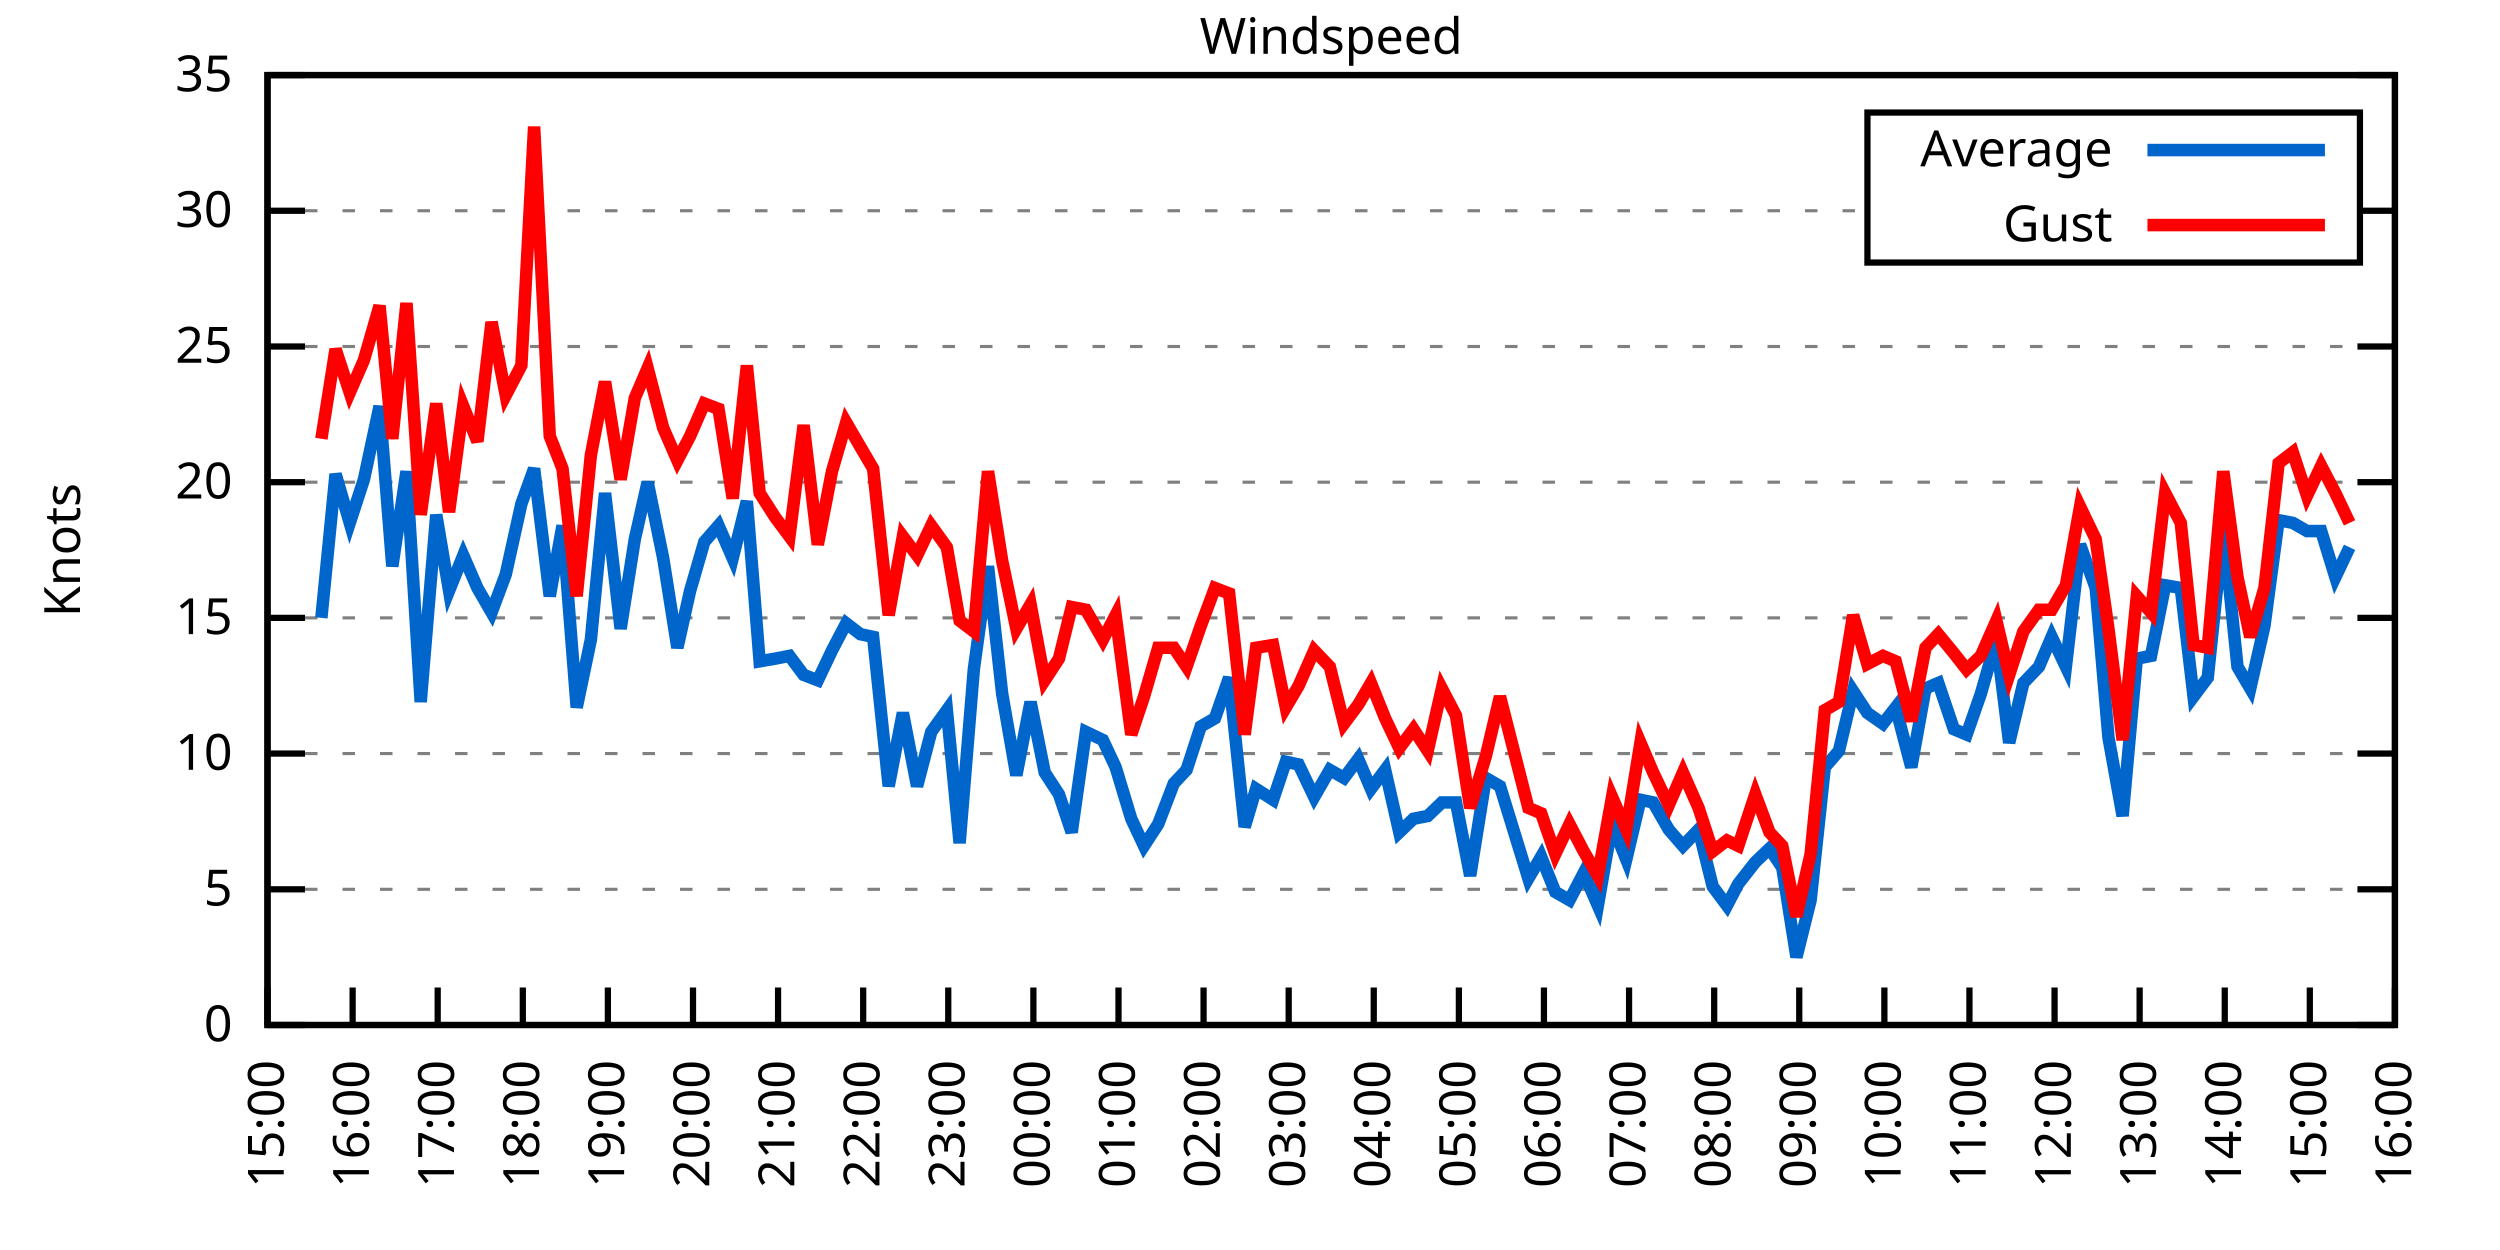
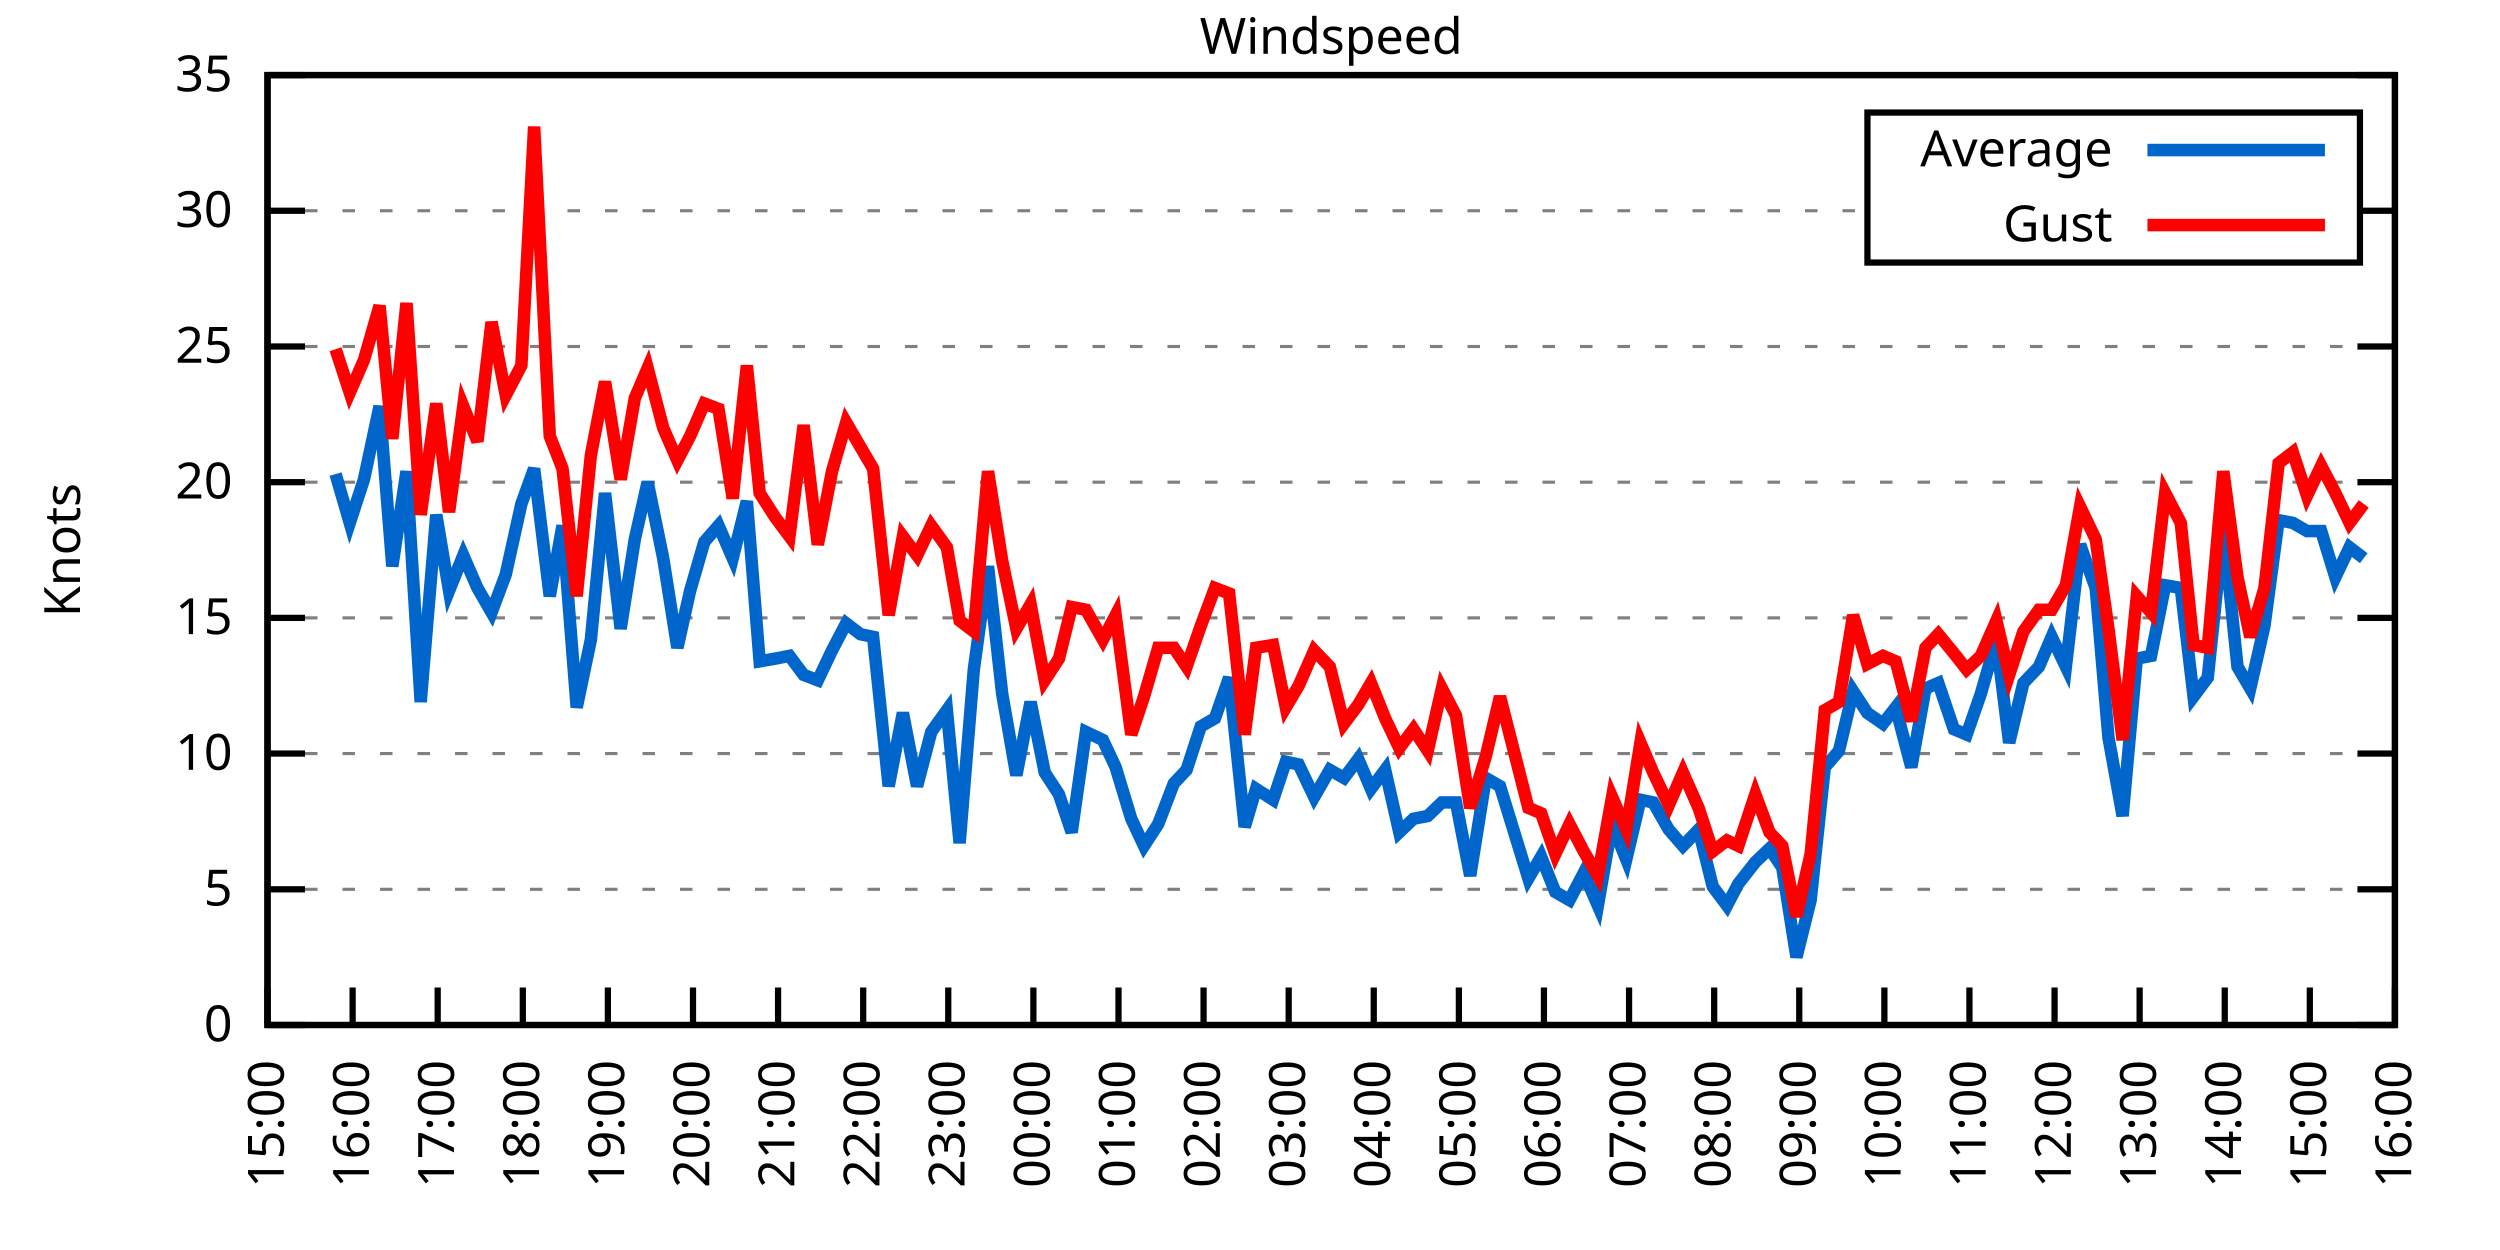
<svg xmlns="http://www.w3.org/2000/svg" xmlns:xlink="http://www.w3.org/1999/xlink" width="400" height="200" viewBox="0 0 400 200">
  <g id="gnuplot_canvas">
    <rect x="0" y="0" width="400" height="200" fill="none" />
    <defs>
      <circle id="gpDot" r="0.5" stroke-width="0.5" stroke="currentColor" />
      <path id="gpPt0" stroke-width="0.333" stroke="currentColor" d="M-1,0 h2 M0,-1 v2" />
      <path id="gpPt1" stroke-width="0.333" stroke="currentColor" d="M-1,-1 L1,1 M1,-1 L-1,1" />
      <path id="gpPt2" stroke-width="0.333" stroke="currentColor" d="M-1,0 L1,0 M0,-1 L0,1 M-1,-1 L1,1 M-1,1 L1,-1" />
      <rect id="gpPt3" stroke-width="0.333" stroke="currentColor" x="-1" y="-1" width="2" height="2" />
      <rect id="gpPt4" stroke-width="0.333" stroke="currentColor" fill="currentColor" x="-1" y="-1" width="2" height="2" />
      <circle id="gpPt5" stroke-width="0.333" stroke="currentColor" cx="0" cy="0" r="1" />
      <use xlink:href="#gpPt5" id="gpPt6" fill="currentColor" stroke="none" />
      <path id="gpPt7" stroke-width="0.333" stroke="currentColor" d="M0,-1.33 L-1.33,0.67 L1.33,0.67 z" />
      <use xlink:href="#gpPt7" id="gpPt8" fill="currentColor" stroke="none" />
      <use xlink:href="#gpPt7" id="gpPt9" stroke="currentColor" transform="rotate(180)" />
      <use xlink:href="#gpPt9" id="gpPt10" fill="currentColor" stroke="none" />
      <use xlink:href="#gpPt3" id="gpPt11" stroke="currentColor" transform="rotate(45)" />
      <use xlink:href="#gpPt11" id="gpPt12" fill="currentColor" stroke="none" />
      <path id="gpPt13" stroke-width="0.333" stroke="currentColor" d="M0,1.330 L1.265,0.411 L0.782,-1.067 L-0.782,-1.076 L-1.265,0.411 z" />
      <use xlink:href="#gpPt13" id="gpPt14" fill="currentColor" stroke="none" />
      <filter id="textbox" filterUnits="objectBoundingBox" x="0" y="0" height="1" width="1">
        <feFlood flood-color="white" flood-opacity="1" result="bgnd" />
        <feComposite in="SourceGraphic" in2="bgnd" operator="atop" />
      </filter>
      <filter id="greybox" filterUnits="objectBoundingBox" x="0" y="0" height="1" width="1">
        <feFlood flood-color="lightgrey" flood-opacity="1" result="grey" />
        <feComposite in="SourceGraphic" in2="grey" operator="atop" />
      </filter>
    </defs>
    <g fill="none" color="white" stroke="currentColor" stroke-width="1.00" stroke-linecap="butt" stroke-linejoin="miter">
</g>
    <g fill="none" color="black" stroke="currentColor" stroke-width="1.00" stroke-linecap="butt" stroke-linejoin="miter">
      <g stroke="none" shape-rendering="crispEdges">
        <polygon fill="rgb(255, 255, 255)" points="42.80,164.00 383.18,164.00 383.18,12.02 42.80,12.02 " />
      </g>
    </g>
    <g fill="none" color="black" stroke="currentColor" stroke-width="1.00" stroke-linecap="butt" stroke-linejoin="miter">
</g>
    <g fill="none" color="black" stroke="black" stroke-width="0.50" stroke-linecap="butt" stroke-linejoin="miter">
</g>
    <g fill="none" color="gray" stroke="currentColor" stroke-width="0.50" stroke-linecap="butt" stroke-linejoin="miter">
      <path stroke="gray" stroke-dasharray="2,4" class="gridline" d="M42.80,164.00 L383.19,164.00  " />
    </g>
    <g fill="none" color="gray" stroke="gray" stroke-width="1.00" stroke-linecap="butt" stroke-linejoin="miter">
</g>
    <g fill="none" color="black" stroke="currentColor" stroke-width="1.00" stroke-linecap="butt" stroke-linejoin="miter">
      <path stroke="black" d="M42.80,164.00 L48.80,164.00 M383.19,164.00 L377.19,164.00  " />
      <g transform="translate(37.20,166.60)" stroke="none" fill="black" font-family="Sans" font-size="8.00" text-anchor="end">
        <text>
          <tspan font-family="Sans"> 0</tspan>
        </text>
      </g>
    </g>
    <g fill="none" color="black" stroke="currentColor" stroke-width="1.00" stroke-linecap="butt" stroke-linejoin="miter">
</g>
    <g fill="none" color="black" stroke="black" stroke-width="0.50" stroke-linecap="butt" stroke-linejoin="miter">
</g>
    <g fill="none" color="gray" stroke="currentColor" stroke-width="0.50" stroke-linecap="butt" stroke-linejoin="miter">
      <path stroke="gray" stroke-dasharray="2,4" class="gridline" d="M42.80,142.29 L383.19,142.29  " />
    </g>
    <g fill="none" color="gray" stroke="gray" stroke-width="1.00" stroke-linecap="butt" stroke-linejoin="miter">
</g>
    <g fill="none" color="black" stroke="currentColor" stroke-width="1.00" stroke-linecap="butt" stroke-linejoin="miter">
      <path stroke="black" d="M42.80,142.29 L48.80,142.29 M383.19,142.29 L377.19,142.29  " />
      <g transform="translate(37.20,144.89)" stroke="none" fill="black" font-family="Sans" font-size="8.00" text-anchor="end">
        <text>
          <tspan font-family="Sans"> 5</tspan>
        </text>
      </g>
    </g>
    <g fill="none" color="black" stroke="currentColor" stroke-width="1.00" stroke-linecap="butt" stroke-linejoin="miter">
</g>
    <g fill="none" color="black" stroke="black" stroke-width="0.50" stroke-linecap="butt" stroke-linejoin="miter">
</g>
    <g fill="none" color="gray" stroke="currentColor" stroke-width="0.50" stroke-linecap="butt" stroke-linejoin="miter">
      <path stroke="gray" stroke-dasharray="2,4" class="gridline" d="M42.80,120.57 L383.19,120.57  " />
    </g>
    <g fill="none" color="gray" stroke="gray" stroke-width="1.00" stroke-linecap="butt" stroke-linejoin="miter">
</g>
    <g fill="none" color="black" stroke="currentColor" stroke-width="1.00" stroke-linecap="butt" stroke-linejoin="miter">
      <path stroke="black" d="M42.80,120.57 L48.80,120.57 M383.19,120.57 L377.19,120.57  " />
      <g transform="translate(37.20,123.17)" stroke="none" fill="black" font-family="Sans" font-size="8.00" text-anchor="end">
        <text>
          <tspan font-family="Sans"> 10</tspan>
        </text>
      </g>
    </g>
    <g fill="none" color="black" stroke="currentColor" stroke-width="1.00" stroke-linecap="butt" stroke-linejoin="miter">
</g>
    <g fill="none" color="black" stroke="black" stroke-width="0.50" stroke-linecap="butt" stroke-linejoin="miter">
</g>
    <g fill="none" color="gray" stroke="currentColor" stroke-width="0.50" stroke-linecap="butt" stroke-linejoin="miter">
      <path stroke="gray" stroke-dasharray="2,4" class="gridline" d="M42.80,98.86 L383.19,98.86  " />
    </g>
    <g fill="none" color="gray" stroke="gray" stroke-width="1.00" stroke-linecap="butt" stroke-linejoin="miter">
</g>
    <g fill="none" color="black" stroke="currentColor" stroke-width="1.00" stroke-linecap="butt" stroke-linejoin="miter">
      <path stroke="black" d="M42.80,98.86 L48.80,98.86 M383.19,98.86 L377.19,98.86  " />
      <g transform="translate(37.20,101.46)" stroke="none" fill="black" font-family="Sans" font-size="8.00" text-anchor="end">
        <text>
          <tspan font-family="Sans"> 15</tspan>
        </text>
      </g>
    </g>
    <g fill="none" color="black" stroke="currentColor" stroke-width="1.00" stroke-linecap="butt" stroke-linejoin="miter">
</g>
    <g fill="none" color="black" stroke="black" stroke-width="0.50" stroke-linecap="butt" stroke-linejoin="miter">
</g>
    <g fill="none" color="gray" stroke="currentColor" stroke-width="0.50" stroke-linecap="butt" stroke-linejoin="miter">
      <path stroke="gray" stroke-dasharray="2,4" class="gridline" d="M42.80,77.15 L383.19,77.15  " />
    </g>
    <g fill="none" color="gray" stroke="gray" stroke-width="1.00" stroke-linecap="butt" stroke-linejoin="miter">
</g>
    <g fill="none" color="black" stroke="currentColor" stroke-width="1.00" stroke-linecap="butt" stroke-linejoin="miter">
      <path stroke="black" d="M42.80,77.15 L48.80,77.15 M383.19,77.15 L377.19,77.15  " />
      <g transform="translate(37.20,79.75)" stroke="none" fill="black" font-family="Sans" font-size="8.00" text-anchor="end">
        <text>
          <tspan font-family="Sans"> 20</tspan>
        </text>
      </g>
    </g>
    <g fill="none" color="black" stroke="currentColor" stroke-width="1.00" stroke-linecap="butt" stroke-linejoin="miter">
</g>
    <g fill="none" color="black" stroke="black" stroke-width="0.50" stroke-linecap="butt" stroke-linejoin="miter">
</g>
    <g fill="none" color="gray" stroke="currentColor" stroke-width="0.50" stroke-linecap="butt" stroke-linejoin="miter">
      <path stroke="gray" stroke-dasharray="2,4" class="gridline" d="M42.80,55.44 L383.19,55.44  " />
    </g>
    <g fill="none" color="gray" stroke="gray" stroke-width="1.00" stroke-linecap="butt" stroke-linejoin="miter">
</g>
    <g fill="none" color="black" stroke="currentColor" stroke-width="1.00" stroke-linecap="butt" stroke-linejoin="miter">
      <path stroke="black" d="M42.80,55.44 L48.80,55.44 M383.19,55.44 L377.19,55.44  " />
      <g transform="translate(37.20,58.04)" stroke="none" fill="black" font-family="Sans" font-size="8.00" text-anchor="end">
        <text>
          <tspan font-family="Sans"> 25</tspan>
        </text>
      </g>
    </g>
    <g fill="none" color="black" stroke="currentColor" stroke-width="1.00" stroke-linecap="butt" stroke-linejoin="miter">
</g>
    <g fill="none" color="black" stroke="black" stroke-width="0.50" stroke-linecap="butt" stroke-linejoin="miter">
</g>
    <g fill="none" color="gray" stroke="currentColor" stroke-width="0.50" stroke-linecap="butt" stroke-linejoin="miter">
      <path stroke="gray" stroke-dasharray="2,4" class="gridline" d="M42.80,33.72 L298.79,33.72 M377.59,33.72 L383.19,33.72  " />
    </g>
    <g fill="none" color="gray" stroke="gray" stroke-width="1.00" stroke-linecap="butt" stroke-linejoin="miter">
</g>
    <g fill="none" color="black" stroke="currentColor" stroke-width="1.00" stroke-linecap="butt" stroke-linejoin="miter">
      <path stroke="black" d="M42.80,33.72 L48.80,33.72 M383.19,33.72 L377.19,33.72  " />
      <g transform="translate(37.20,36.32)" stroke="none" fill="black" font-family="Sans" font-size="8.00" text-anchor="end">
        <text>
          <tspan font-family="Sans"> 30</tspan>
        </text>
      </g>
    </g>
    <g fill="none" color="black" stroke="currentColor" stroke-width="1.00" stroke-linecap="butt" stroke-linejoin="miter">
</g>
    <g fill="none" color="black" stroke="black" stroke-width="0.50" stroke-linecap="butt" stroke-linejoin="miter">
</g>
    <g fill="none" color="gray" stroke="currentColor" stroke-width="0.50" stroke-linecap="butt" stroke-linejoin="miter">
      <path stroke="gray" stroke-dasharray="2,4" class="gridline" d="M42.80,12.01 L383.19,12.01  " />
    </g>
    <g fill="none" color="gray" stroke="gray" stroke-width="1.00" stroke-linecap="butt" stroke-linejoin="miter">
</g>
    <g fill="none" color="black" stroke="currentColor" stroke-width="1.00" stroke-linecap="butt" stroke-linejoin="miter">
      <path stroke="black" d="M42.80,12.01 L48.80,12.01 M383.19,12.01 L377.19,12.01  " />
      <g transform="translate(37.20,14.61)" stroke="none" fill="black" font-family="Sans" font-size="8.00" text-anchor="end">
        <text>
          <tspan font-family="Sans"> 35</tspan>
        </text>
      </g>
    </g>
    <g fill="none" color="black" stroke="currentColor" stroke-width="1.00" stroke-linecap="butt" stroke-linejoin="miter">
      <path stroke="black" d="M42.80,164.00 L42.80,158.00  " />
      <g transform="translate(45.40,169.60) rotate(270.00)" stroke="none" fill="black" font-family="Sans" font-size="8.00" text-anchor="end">
        <text>
          <tspan font-family="Sans">15:00</tspan>
        </text>
      </g>
    </g>
    <g fill="none" color="black" stroke="currentColor" stroke-width="1.00" stroke-linecap="butt" stroke-linejoin="miter">
      <path stroke="black" d="M56.42,164.00 L56.42,158.00  " />
      <g transform="translate(59.02,169.60) rotate(270.00)" stroke="none" fill="black" font-family="Sans" font-size="8.00" text-anchor="end">
        <text>
          <tspan font-family="Sans">16:00</tspan>
        </text>
      </g>
    </g>
    <g fill="none" color="black" stroke="currentColor" stroke-width="1.00" stroke-linecap="butt" stroke-linejoin="miter">
      <path stroke="black" d="M70.03,164.00 L70.03,158.00  " />
      <g transform="translate(72.63,169.60) rotate(270.00)" stroke="none" fill="black" font-family="Sans" font-size="8.00" text-anchor="end">
        <text>
          <tspan font-family="Sans">17:00</tspan>
        </text>
      </g>
    </g>
    <g fill="none" color="black" stroke="currentColor" stroke-width="1.00" stroke-linecap="butt" stroke-linejoin="miter">
      <path stroke="black" d="M83.65,164.00 L83.65,158.00  " />
      <g transform="translate(86.25,169.60) rotate(270.00)" stroke="none" fill="black" font-family="Sans" font-size="8.00" text-anchor="end">
        <text>
          <tspan font-family="Sans">18:00</tspan>
        </text>
      </g>
    </g>
    <g fill="none" color="black" stroke="currentColor" stroke-width="1.00" stroke-linecap="butt" stroke-linejoin="miter">
      <path stroke="black" d="M97.26,164.00 L97.26,158.00  " />
      <g transform="translate(99.86,169.60) rotate(270.00)" stroke="none" fill="black" font-family="Sans" font-size="8.00" text-anchor="end">
        <text>
          <tspan font-family="Sans">19:00</tspan>
        </text>
      </g>
    </g>
    <g fill="none" color="black" stroke="currentColor" stroke-width="1.00" stroke-linecap="butt" stroke-linejoin="miter">
      <path stroke="black" d="M110.88,164.00 L110.88,158.00  " />
      <g transform="translate(113.48,169.60) rotate(270.00)" stroke="none" fill="black" font-family="Sans" font-size="8.00" text-anchor="end">
        <text>
          <tspan font-family="Sans">20:00</tspan>
        </text>
      </g>
    </g>
    <g fill="none" color="black" stroke="currentColor" stroke-width="1.00" stroke-linecap="butt" stroke-linejoin="miter">
      <path stroke="black" d="M124.49,164.00 L124.49,158.00  " />
      <g transform="translate(127.09,169.60) rotate(270.00)" stroke="none" fill="black" font-family="Sans" font-size="8.00" text-anchor="end">
        <text>
          <tspan font-family="Sans">21:00</tspan>
        </text>
      </g>
    </g>
    <g fill="none" color="black" stroke="currentColor" stroke-width="1.00" stroke-linecap="butt" stroke-linejoin="miter">
      <path stroke="black" d="M138.11,164.00 L138.11,158.00  " />
      <g transform="translate(140.71,169.60) rotate(270.00)" stroke="none" fill="black" font-family="Sans" font-size="8.00" text-anchor="end">
        <text>
          <tspan font-family="Sans">22:00</tspan>
        </text>
      </g>
    </g>
    <g fill="none" color="black" stroke="currentColor" stroke-width="1.00" stroke-linecap="butt" stroke-linejoin="miter">
      <path stroke="black" d="M151.72,164.00 L151.72,158.00  " />
      <g transform="translate(154.32,169.60) rotate(270.00)" stroke="none" fill="black" font-family="Sans" font-size="8.00" text-anchor="end">
        <text>
          <tspan font-family="Sans">23:00</tspan>
        </text>
      </g>
    </g>
    <g fill="none" color="black" stroke="currentColor" stroke-width="1.00" stroke-linecap="butt" stroke-linejoin="miter">
      <path stroke="black" d="M165.34,164.00 L165.34,158.00  " />
      <g transform="translate(167.94,169.60) rotate(270.00)" stroke="none" fill="black" font-family="Sans" font-size="8.00" text-anchor="end">
        <text>
          <tspan font-family="Sans">00:00</tspan>
        </text>
      </g>
    </g>
    <g fill="none" color="black" stroke="currentColor" stroke-width="1.00" stroke-linecap="butt" stroke-linejoin="miter">
      <path stroke="black" d="M178.96,164.00 L178.96,158.00  " />
      <g transform="translate(181.56,169.60) rotate(270.00)" stroke="none" fill="black" font-family="Sans" font-size="8.00" text-anchor="end">
        <text>
          <tspan font-family="Sans">01:00</tspan>
        </text>
      </g>
    </g>
    <g fill="none" color="black" stroke="currentColor" stroke-width="1.00" stroke-linecap="butt" stroke-linejoin="miter">
      <path stroke="black" d="M192.57,164.00 L192.57,158.00  " />
      <g transform="translate(195.17,169.60) rotate(270.00)" stroke="none" fill="black" font-family="Sans" font-size="8.00" text-anchor="end">
        <text>
          <tspan font-family="Sans">02:00</tspan>
        </text>
      </g>
    </g>
    <g fill="none" color="black" stroke="currentColor" stroke-width="1.00" stroke-linecap="butt" stroke-linejoin="miter">
      <path stroke="black" d="M206.19,164.00 L206.19,158.00  " />
      <g transform="translate(208.79,169.60) rotate(270.00)" stroke="none" fill="black" font-family="Sans" font-size="8.00" text-anchor="end">
        <text>
          <tspan font-family="Sans">03:00</tspan>
        </text>
      </g>
    </g>
    <g fill="none" color="black" stroke="currentColor" stroke-width="1.00" stroke-linecap="butt" stroke-linejoin="miter">
      <path stroke="black" d="M219.80,164.00 L219.80,158.00  " />
      <g transform="translate(222.40,169.60) rotate(270.00)" stroke="none" fill="black" font-family="Sans" font-size="8.00" text-anchor="end">
        <text>
          <tspan font-family="Sans">04:00</tspan>
        </text>
      </g>
    </g>
    <g fill="none" color="black" stroke="currentColor" stroke-width="1.00" stroke-linecap="butt" stroke-linejoin="miter">
      <path stroke="black" d="M233.42,164.00 L233.42,158.00  " />
      <g transform="translate(236.02,169.60) rotate(270.00)" stroke="none" fill="black" font-family="Sans" font-size="8.00" text-anchor="end">
        <text>
          <tspan font-family="Sans">05:00</tspan>
        </text>
      </g>
    </g>
    <g fill="none" color="black" stroke="currentColor" stroke-width="1.00" stroke-linecap="butt" stroke-linejoin="miter">
      <path stroke="black" d="M247.03,164.00 L247.03,158.00  " />
      <g transform="translate(249.63,169.60) rotate(270.00)" stroke="none" fill="black" font-family="Sans" font-size="8.00" text-anchor="end">
        <text>
          <tspan font-family="Sans">06:00</tspan>
        </text>
      </g>
    </g>
    <g fill="none" color="black" stroke="currentColor" stroke-width="1.00" stroke-linecap="butt" stroke-linejoin="miter">
      <path stroke="black" d="M260.65,164.00 L260.65,158.00  " />
      <g transform="translate(263.25,169.60) rotate(270.00)" stroke="none" fill="black" font-family="Sans" font-size="8.00" text-anchor="end">
        <text>
          <tspan font-family="Sans">07:00</tspan>
        </text>
      </g>
    </g>
    <g fill="none" color="black" stroke="currentColor" stroke-width="1.00" stroke-linecap="butt" stroke-linejoin="miter">
      <path stroke="black" d="M274.27,164.00 L274.27,158.00  " />
      <g transform="translate(276.87,169.60) rotate(270.00)" stroke="none" fill="black" font-family="Sans" font-size="8.00" text-anchor="end">
        <text>
          <tspan font-family="Sans">08:00</tspan>
        </text>
      </g>
    </g>
    <g fill="none" color="black" stroke="currentColor" stroke-width="1.00" stroke-linecap="butt" stroke-linejoin="miter">
      <path stroke="black" d="M287.88,164.00 L287.88,158.00  " />
      <g transform="translate(290.48,169.60) rotate(270.00)" stroke="none" fill="black" font-family="Sans" font-size="8.00" text-anchor="end">
        <text>
          <tspan font-family="Sans">09:00</tspan>
        </text>
      </g>
    </g>
    <g fill="none" color="black" stroke="currentColor" stroke-width="1.00" stroke-linecap="butt" stroke-linejoin="miter">
      <path stroke="black" d="M301.50,164.00 L301.50,158.00  " />
      <g transform="translate(304.10,169.60) rotate(270.00)" stroke="none" fill="black" font-family="Sans" font-size="8.00" text-anchor="end">
        <text>
          <tspan font-family="Sans">10:00</tspan>
        </text>
      </g>
    </g>
    <g fill="none" color="black" stroke="currentColor" stroke-width="1.00" stroke-linecap="butt" stroke-linejoin="miter">
      <path stroke="black" d="M315.11,164.00 L315.11,158.00  " />
      <g transform="translate(317.71,169.60) rotate(270.00)" stroke="none" fill="black" font-family="Sans" font-size="8.00" text-anchor="end">
        <text>
          <tspan font-family="Sans">11:00</tspan>
        </text>
      </g>
    </g>
    <g fill="none" color="black" stroke="currentColor" stroke-width="1.00" stroke-linecap="butt" stroke-linejoin="miter">
      <path stroke="black" d="M328.73,164.00 L328.73,158.00  " />
      <g transform="translate(331.33,169.60) rotate(270.00)" stroke="none" fill="black" font-family="Sans" font-size="8.00" text-anchor="end">
        <text>
          <tspan font-family="Sans">12:00</tspan>
        </text>
      </g>
    </g>
    <g fill="none" color="black" stroke="currentColor" stroke-width="1.00" stroke-linecap="butt" stroke-linejoin="miter">
      <path stroke="black" d="M342.34,164.00 L342.34,158.00  " />
      <g transform="translate(344.94,169.60) rotate(270.00)" stroke="none" fill="black" font-family="Sans" font-size="8.00" text-anchor="end">
        <text>
          <tspan font-family="Sans">13:00</tspan>
        </text>
      </g>
    </g>
    <g fill="none" color="black" stroke="currentColor" stroke-width="1.00" stroke-linecap="butt" stroke-linejoin="miter">
      <path stroke="black" d="M355.96,164.00 L355.96,158.00  " />
      <g transform="translate(358.56,169.60) rotate(270.00)" stroke="none" fill="black" font-family="Sans" font-size="8.00" text-anchor="end">
        <text>
          <tspan font-family="Sans">14:00</tspan>
        </text>
      </g>
    </g>
    <g fill="none" color="black" stroke="currentColor" stroke-width="1.00" stroke-linecap="butt" stroke-linejoin="miter">
      <path stroke="black" d="M369.57,164.00 L369.57,158.00  " />
      <g transform="translate(372.17,169.60) rotate(270.00)" stroke="none" fill="black" font-family="Sans" font-size="8.00" text-anchor="end">
        <text>
          <tspan font-family="Sans">15:00</tspan>
        </text>
      </g>
    </g>
    <g fill="none" color="black" stroke="currentColor" stroke-width="1.00" stroke-linecap="butt" stroke-linejoin="miter">
      <path stroke="black" d="M383.19,164.00 L383.19,158.00  " />
      <g transform="translate(385.79,169.60) rotate(270.00)" stroke="none" fill="black" font-family="Sans" font-size="8.00" text-anchor="end">
        <text>
          <tspan font-family="Sans">16:00</tspan>
        </text>
      </g>
    </g>
    <g fill="none" color="black" stroke="currentColor" stroke-width="1.00" stroke-linecap="butt" stroke-linejoin="miter">
</g>
    <g fill="none" color="black" stroke="currentColor" stroke-width="1.00" stroke-linecap="butt" stroke-linejoin="miter">
      <path stroke="black" d="M42.80,12.01 L42.80,164.00 L383.19,164.00 L383.19,12.01 L42.80,12.01 Z  " />
    </g>
    <g fill="none" color="black" stroke="currentColor" stroke-width="1.00" stroke-linecap="butt" stroke-linejoin="miter">
</g>
    <g fill="none" color="black" stroke="currentColor" stroke-width="1.00" stroke-linecap="butt" stroke-linejoin="miter">
      <path stroke="black" d="M298.79,42.01 L298.79,18.01 L377.59,18.01 L377.59,42.01 L298.79,42.01 Z  " />
    </g>
    <g id="Windspeed_plot_1">
      <g fill="none" color="white" stroke="black" stroke-width="2.00" stroke-linecap="butt" stroke-linejoin="miter">
</g>
      <g fill="none" color="black" stroke="currentColor" stroke-width="2.00" stroke-linecap="butt" stroke-linejoin="miter">
        <g transform="translate(337.99,26.61)" stroke="none" fill="black" font-family="Sans" font-size="8.00" text-anchor="end">
          <text>
            <tspan font-family="Sans">Average</tspan>
          </text>
        </g>
      </g>
      <g fill="none" color="black" stroke="currentColor" stroke-width="2.00" stroke-linecap="butt" stroke-linejoin="miter">
-         <path stroke="rgb(  0, 102, 204)" d="M343.59,24.01 L371.99,24.01 M51.42,98.86 L53.69,75.85 L55.96,83.66 L58.23,76.71 L60.73,64.99 L62.77,90.61   L65.04,75.41 L67.31,112.32 L69.80,82.36 L71.85,94.52 L74.12,88.87 L76.39,94.08 L78.65,97.99 L80.92,91.91   L83.42,80.62 L85.46,74.98 L87.96,95.39 L90.00,84.10 L92.27,113.19 L94.54,102.34 L96.81,78.89 L99.30,100.60   L101.57,86.27 L103.62,77.15 L106.11,89.31 L108.38,103.64 L110.42,94.52 L112.69,86.70 L114.96,84.10 L117.23,89.31   L119.50,80.19 L121.54,105.81 L124.04,105.38 L126.31,104.94 L128.58,107.98 L130.85,108.85 L133.12,104.07 L135.39,99.73   L137.66,101.47 L139.70,101.90 L142.19,125.79 L144.46,114.06 L146.73,125.79 L149.00,117.10 L151.50,113.63 L153.54,134.90   L155.81,107.11 L158.08,90.61 L160.35,111.02 L162.62,124.05 L164.89,112.32 L167.16,123.61 L169.43,127.09 L171.47,133.17   L173.74,117.10 L176.46,118.40 L178.50,122.75 L181.00,131.00 L183.04,135.34 L185.31,131.86 L187.81,125.35 L189.85,123.18   L192.12,116.23 L194.39,114.93 L196.66,108.42 L199.15,132.30 L200.97,126.22 L203.69,127.96 L205.73,121.88 L207.78,122.31   L210.27,127.52 L212.77,123.18 L215.04,124.48 L217.31,121.44 L219.35,126.22 L221.62,123.18 L223.89,133.17 L226.16,131.00   L228.43,130.56 L230.70,128.39 L232.96,128.39 L235.23,140.12 L237.73,124.48 L240.00,125.79 L244.54,140.55 L246.58,137.08   L248.85,142.72 L251.12,144.02 L253.39,139.68 L255.66,144.89 L257.93,131.86 L260.20,137.51 L262.47,127.96 L264.51,128.39   L267.00,132.73 L269.27,135.34 L271.77,132.73 L274.04,141.85 L276.31,144.89 L278.12,141.42 L280.85,137.94 L283.12,135.77   L285.16,138.81 L287.43,153.14 L289.70,144.02 L291.97,122.75 L294.23,120.14 L296.50,110.59 L298.77,114.06 L301.27,115.80   L303.31,113.19 L305.81,122.75 L308.08,110.15 L310.12,109.28 L312.62,116.67 L314.66,117.53 L316.93,111.02 L319.42,102.34   L321.47,118.84 L323.74,109.28 L326.23,106.68 L328.27,101.90 L330.54,106.68 L332.81,87.14 L335.31,94.08 L337.35,117.97   L339.62,130.56 L341.89,105.38 L344.16,104.94 L346.43,93.65 L348.92,94.08 L350.97,111.45 L353.24,108.42 L355.73,84.53   L358.00,106.68 L360.04,110.15 L362.31,100.16 L364.58,83.23 L366.85,83.66 L369.12,84.97 L371.39,84.97 L373.66,92.35   L375.93,87.57  " />
+         <path stroke="rgb(  0, 102, 204)" d="M343.59,24.01 L371.99,24.01 M53.69,75.85 L55.96,83.66 L58.23,76.71 L60.73,64.99 L62.77,90.61 L65.04,75.41   L67.31,112.32 L69.80,82.36 L71.85,94.52 L74.12,88.87 L76.39,94.08 L78.65,97.99 L80.92,91.91 L83.42,80.62   L85.46,74.98 L87.96,95.39 L90.00,84.10 L92.27,113.19 L94.54,102.34 L96.81,78.89 L99.30,100.60 L101.57,86.27   L103.62,77.15 L106.11,89.31 L108.38,103.64 L110.42,94.52 L112.69,86.70 L114.96,84.10 L117.23,89.31 L119.50,80.19   L121.54,105.81 L124.04,105.38 L126.31,104.94 L128.58,107.98 L130.85,108.85 L133.12,104.07 L135.39,99.73 L137.66,101.47   L139.70,101.90 L142.19,125.79 L144.46,114.06 L146.73,125.79 L149.00,117.10 L151.50,113.63 L153.54,134.90 L155.81,107.11   L158.08,90.61 L160.35,111.02 L162.62,124.05 L164.89,112.32 L167.16,123.61 L169.43,127.09 L171.47,133.17 L173.74,117.10   L176.46,118.40 L178.50,122.75 L181.00,131.00 L183.04,135.34 L185.31,131.86 L187.81,125.35 L189.85,123.18 L192.12,116.23   L194.39,114.93 L196.66,108.42 L199.15,132.30 L200.97,126.22 L203.69,127.96 L205.73,121.88 L207.78,122.31 L210.27,127.52   L212.77,123.18 L215.04,124.48 L217.31,121.44 L219.35,126.22 L221.62,123.18 L223.89,133.17 L226.16,131.00 L228.43,130.56   L230.70,128.39 L232.96,128.39 L235.23,140.12 L237.73,124.48 L240.00,125.79 L244.54,140.55 L246.58,137.08 L248.85,142.72   L251.12,144.02 L253.39,139.68 L255.66,144.89 L257.93,131.86 L260.20,137.51 L262.47,127.96 L264.51,128.39 L267.00,132.73   L269.27,135.34 L271.77,132.73 L274.04,141.85 L276.31,144.89 L278.12,141.42 L280.85,137.94 L283.12,135.77 L285.16,138.81   L287.43,153.14 L289.70,144.02 L291.97,122.75 L294.23,120.14 L296.50,110.59 L298.77,114.06 L301.27,115.80 L303.31,113.19   L305.81,122.75 L308.08,110.15 L310.12,109.28 L312.62,116.67 L314.66,117.53 L316.93,111.02 L319.42,102.34 L321.47,118.84   L323.74,109.28 L326.23,106.68 L328.27,101.90 L330.54,106.68 L332.81,87.14 L335.31,94.08 L337.35,117.97 L339.62,130.56   L341.89,105.38 L344.16,104.94 L346.43,93.65 L348.92,94.08 L350.97,111.45 L353.24,108.42 L355.73,84.53 L358.00,106.68   L360.04,110.15 L362.31,100.16 L364.58,83.23 L366.85,83.66 L369.12,84.97 L371.39,84.97 L373.66,92.35 L375.93,87.57   L378.20,89.31  " />
      </g>
    </g>
    <g id="Windspeed_plot_2">
      <g fill="none" color="black" stroke="currentColor" stroke-width="2.00" stroke-linecap="butt" stroke-linejoin="miter">
        <g transform="translate(337.99,38.61)" stroke="none" fill="black" font-family="Sans" font-size="8.00" text-anchor="end">
          <text>
            <tspan font-family="Sans">Gust</tspan>
          </text>
        </g>
      </g>
      <g fill="none" color="black" stroke="currentColor" stroke-width="2.00" stroke-linecap="butt" stroke-linejoin="miter">
-         <path stroke="rgb(255,   0,   0)" d="M343.59,36.01 L371.99,36.01 M51.42,70.20 L53.69,55.87 L55.96,62.82 L58.23,57.61 L60.73,48.92 L62.77,70.20   L65.04,48.49 L67.31,82.36 L69.80,64.56 L71.85,81.93 L74.12,64.99 L76.39,70.63 L78.65,51.53 L80.92,63.25   L83.42,58.48 L85.46,20.26 L87.96,69.77 L90.00,74.98 L92.27,95.39 L94.54,72.81 L96.81,61.08 L99.30,76.71   L101.57,63.69 L103.62,58.91 L106.11,68.46 L108.38,73.67 L110.42,69.77 L112.69,64.56 L114.96,65.42 L117.23,79.75   L119.50,58.48 L121.54,78.89 L124.04,82.79 L126.31,85.83 L128.58,68.03 L130.85,87.14 L133.12,75.41 L135.39,67.59   L137.66,71.50 L139.70,74.98 L142.19,98.43 L144.46,85.83 L146.73,88.87 L149.00,84.10 L151.50,87.57 L153.54,99.30   L155.81,101.03 L158.08,75.41 L160.35,89.74 L162.62,100.60 L164.89,96.69 L167.16,108.85 L169.43,105.38 L171.47,97.12   L173.74,97.56 L176.46,102.34 L178.50,98.43 L181.00,117.53 L183.04,111.45 L185.31,103.64 L187.81,103.64 L189.85,106.68   L192.12,100.16 L194.39,94.08 L196.66,94.95 L199.15,117.53 L200.97,103.64 L203.69,103.20 L205.73,113.19 L207.78,109.72   L210.27,104.07 L212.77,106.68 L215.04,115.80 L217.31,112.76 L219.35,109.28 L221.62,114.93 L223.89,119.71 L226.16,116.67   L228.43,120.14 L230.70,110.15 L232.96,114.49 L235.23,129.26 L237.73,121.01 L240.00,111.45 L244.54,129.26 L246.58,130.13   L248.85,136.64 L251.12,131.86 L253.39,136.21 L255.66,140.12 L257.93,127.52 L260.20,132.73 L262.47,118.84 L264.51,123.61   L267.00,128.83 L269.27,123.61 L271.77,129.26 L274.04,136.21 L276.31,134.47 L278.12,135.34 L280.85,127.09 L283.12,133.17   L285.16,135.34 L287.43,146.63 L289.70,136.64 L291.97,113.63 L294.23,112.32 L296.50,98.43 L298.77,106.24 L301.27,104.94   L303.31,105.81 L305.81,115.36 L308.08,103.64 L310.12,101.47 L312.62,104.51 L314.66,107.11 L316.93,104.94 L319.42,99.30   L321.47,107.98 L323.74,101.03 L326.23,97.56 L328.27,97.56 L330.54,93.65 L332.81,81.06 L335.31,86.27 L337.35,100.60   L339.62,118.40 L341.89,95.39 L344.16,97.99 L346.43,78.89 L348.92,83.66 L350.97,103.20 L353.24,103.64 L355.73,75.41   L358.00,92.35 L360.04,101.90 L362.31,94.08 L364.58,74.11 L366.85,72.37 L369.12,79.32 L371.39,74.54 L373.66,78.89   L375.93,83.66  " />
+         <path stroke="rgb(255,   0,   0)" d="M343.59,36.01 L371.99,36.01 M53.69,55.87 L55.96,62.82 L58.23,57.61 L60.73,48.92 L62.77,70.20 L65.04,48.49   L67.31,82.36 L69.80,64.56 L71.85,81.93 L74.12,64.99 L76.39,70.63 L78.65,51.53 L80.92,63.25 L83.42,58.48   L85.46,20.26 L87.96,69.77 L90.00,74.98 L92.27,95.39 L94.54,72.81 L96.81,61.08 L99.30,76.71 L101.57,63.69   L103.62,58.91 L106.11,68.46 L108.38,73.67 L110.42,69.77 L112.69,64.56 L114.96,65.42 L117.23,79.75 L119.50,58.48   L121.54,78.89 L124.04,82.79 L126.31,85.83 L128.58,68.03 L130.85,87.14 L133.12,75.41 L135.39,67.59 L137.66,71.50   L139.70,74.98 L142.19,98.43 L144.46,85.83 L146.73,88.87 L149.00,84.10 L151.50,87.57 L153.54,99.30 L155.81,101.03   L158.08,75.41 L160.35,89.74 L162.62,100.60 L164.89,96.69 L167.16,108.85 L169.43,105.38 L171.47,97.12 L173.74,97.56   L176.46,102.34 L178.50,98.43 L181.00,117.53 L183.04,111.45 L185.31,103.64 L187.81,103.64 L189.85,106.68 L192.12,100.16   L194.39,94.08 L196.66,94.95 L199.15,117.53 L200.97,103.64 L203.69,103.20 L205.73,113.19 L207.78,109.72 L210.27,104.07   L212.77,106.68 L215.04,115.80 L217.31,112.76 L219.35,109.28 L221.62,114.93 L223.89,119.71 L226.16,116.67 L228.43,120.14   L230.70,110.15 L232.96,114.49 L235.23,129.26 L237.73,121.01 L240.00,111.45 L244.54,129.26 L246.58,130.13 L248.85,136.64   L251.12,131.86 L253.39,136.21 L255.66,140.12 L257.93,127.52 L260.20,132.73 L262.47,118.84 L264.51,123.61 L267.00,128.83   L269.27,123.61 L271.77,129.26 L274.04,136.21 L276.31,134.47 L278.12,135.34 L280.85,127.09 L283.12,133.17 L285.16,135.34   L287.43,146.63 L289.70,136.64 L291.97,113.63 L294.23,112.32 L296.50,98.43 L298.77,106.24 L301.27,104.94 L303.31,105.81   L305.81,115.36 L308.08,103.64 L310.12,101.47 L312.62,104.51 L314.66,107.11 L316.93,104.94 L319.42,99.30 L321.47,107.98   L323.74,101.03 L326.23,97.56 L328.27,97.56 L330.54,93.65 L332.81,81.06 L335.31,86.27 L337.35,100.60 L339.62,118.40   L341.89,95.39 L344.16,97.99 L346.43,78.89 L348.92,83.66 L350.97,103.20 L353.24,103.64 L355.73,75.41 L358.00,92.35   L360.04,101.90 L362.31,94.08 L364.58,74.11 L366.85,72.37 L369.12,79.32 L371.39,74.54 L373.66,78.89 L375.93,83.66   L378.20,80.62  " />
      </g>
    </g>
    <g fill="none" color="black" stroke="currentColor" stroke-width="2.00" stroke-linecap="butt" stroke-linejoin="miter">
</g>
    <g fill="none" color="black" stroke="black" stroke-width="1.00" stroke-linecap="butt" stroke-linejoin="miter">
</g>
    <g fill="none" color="black" stroke="currentColor" stroke-width="1.00" stroke-linecap="butt" stroke-linejoin="miter">
      <path stroke="black" d="M42.80,12.01 L42.80,164.00 L383.19,164.00 L383.19,12.01 L42.80,12.01 Z  " />
      <g transform="translate(12.80,88.01) rotate(270.00)" stroke="none" fill="black" font-family="Sans" font-size="8.00" text-anchor="middle">
        <text>
          <tspan font-family="Sans">Knots</tspan>
        </text>
      </g>
    </g>
    <g fill="none" color="black" stroke="currentColor" stroke-width="1.00" stroke-linecap="butt" stroke-linejoin="miter">
</g>
    <g fill="none" color="black" stroke="currentColor" stroke-width="1.00" stroke-linecap="butt" stroke-linejoin="miter">
      <g transform="translate(212.99,8.61)" stroke="none" fill="black" font-family="Sans" font-size="8.00" text-anchor="middle">
        <text>
          <tspan font-family="Sans">Windspeed</tspan>
        </text>
      </g>
    </g>
    <g fill="none" color="black" stroke="currentColor" stroke-width="1.00" stroke-linecap="butt" stroke-linejoin="miter">
</g>
  </g>
</svg>
